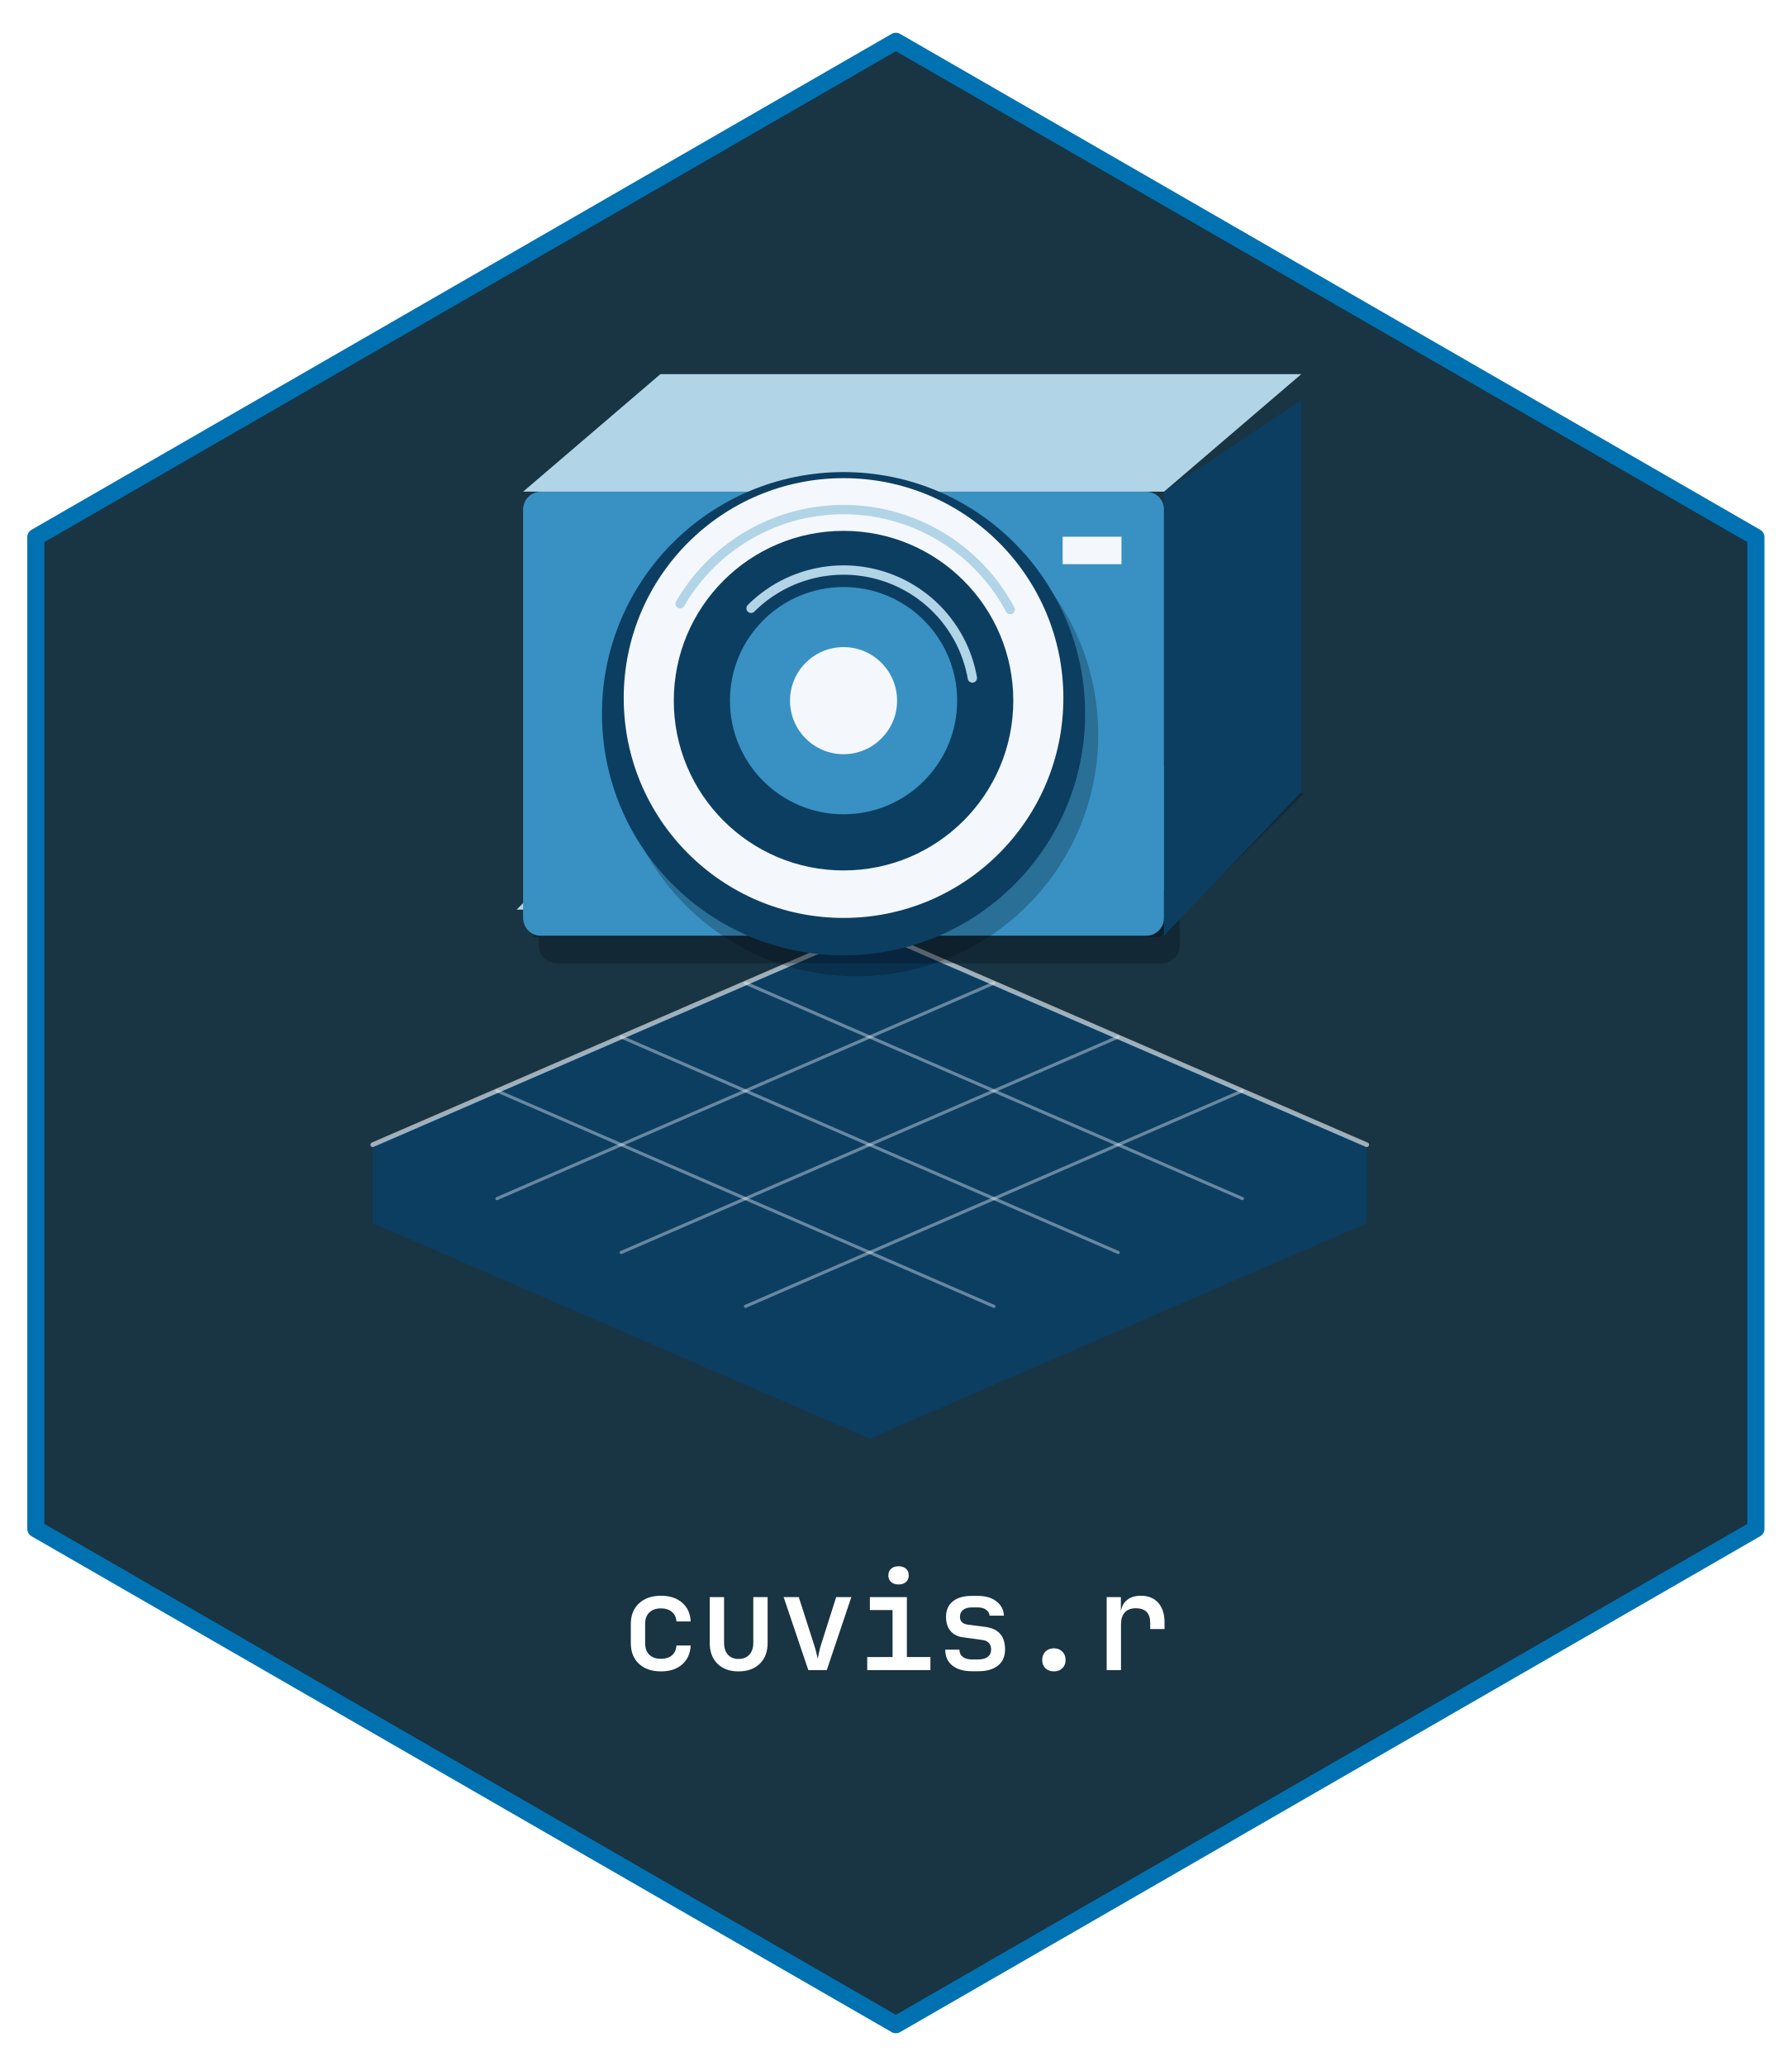
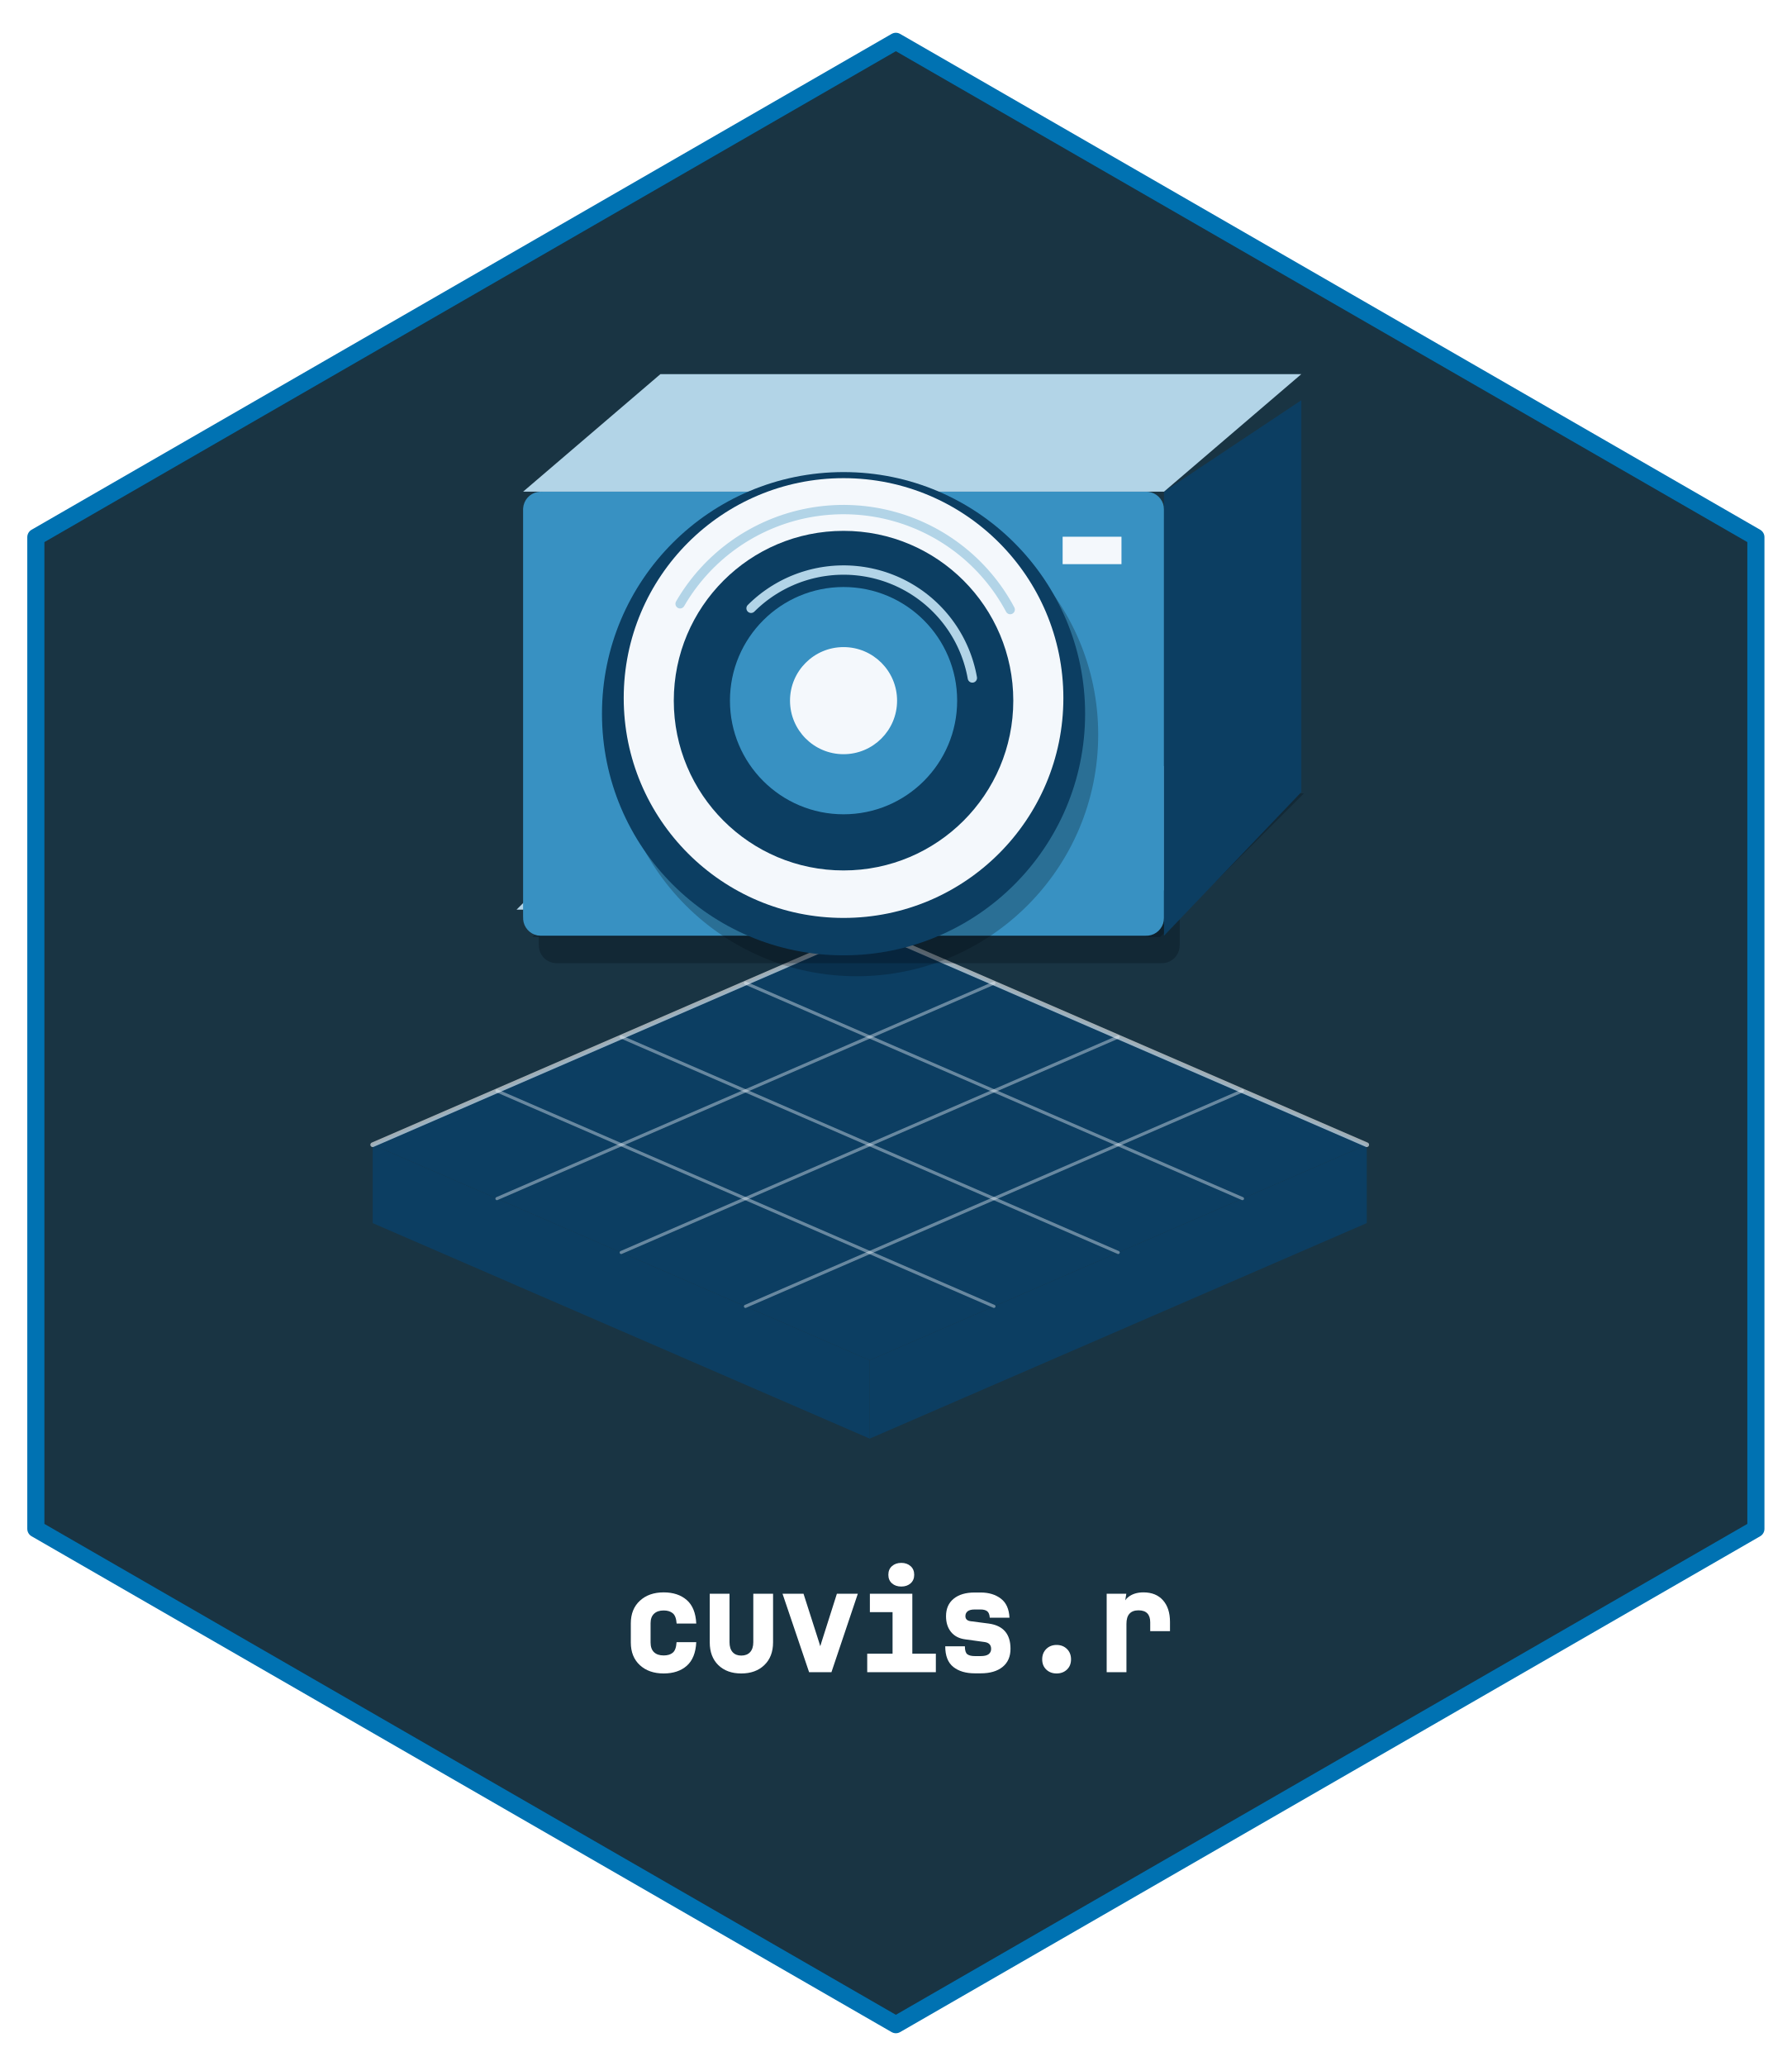
- <svg xmlns="http://www.w3.org/2000/svg" xmlns:xlink="http://www.w3.org/1999/xlink" width="432pt" height="498pt" viewBox="0 0 432 498">
+ <svg xmlns="http://www.w3.org/2000/svg" xmlns:xlink="http://www.w3.org/1999/xlink" width="432" height="498" viewBox="0 0 432 498">
  <defs>
    <g>
      <g id="glyph-0-0">
-         <path d="M 9.859 0.312 C 7.66 0.312 5.898 -0.289 4.578 -1.5 C 3.254 -2.719 2.594 -4.383 2.594 -6.5 L 2.594 -11.109 C 2.594 -13.211 3.254 -14.875 4.578 -16.094 C 5.898 -17.312 7.66 -17.922 9.859 -17.922 C 11.992 -17.922 13.695 -17.363 14.969 -16.25 C 16.25 -15.145 16.938 -13.633 17.031 -11.719 L 13.594 -11.719 C 13.531 -12.719 13.16 -13.492 12.484 -14.047 C 11.816 -14.598 10.941 -14.875 9.859 -14.875 C 8.68 -14.875 7.75 -14.547 7.062 -13.891 C 6.383 -13.242 6.047 -12.328 6.047 -11.141 L 6.047 -6.5 C 6.047 -5.281 6.383 -4.344 7.062 -3.688 C 7.75 -3.039 8.68 -2.719 9.859 -2.719 C 10.961 -2.719 11.844 -2.992 12.5 -3.547 C 13.164 -4.109 13.531 -4.898 13.594 -5.922 L 17.031 -5.922 C 16.938 -4.004 16.25 -2.484 14.969 -1.359 C 13.695 -0.242 11.992 0.312 9.859 0.312 Z M 9.859 0.312 " />
+         <path d="M 10.516 0.312 C 8.148 0.312 6.238 -0.352 4.781 -1.688 C 3.32 -3.031 2.594 -4.852 2.594 -7.156 L 2.594 -11.766 C 2.594 -14.055 3.32 -15.875 4.781 -17.219 C 6.238 -18.562 8.148 -19.234 10.516 -19.234 C 12.816 -19.234 14.672 -18.617 16.078 -17.391 C 17.484 -16.172 18.25 -14.281 18.375 -11.719 L 13.641 -11.719 C 13.555 -12.938 13.242 -13.766 12.703 -14.203 C 12.172 -14.648 11.441 -14.875 10.516 -14.875 C 9.516 -14.875 8.738 -14.609 8.188 -14.078 C 7.633 -13.555 7.359 -12.797 7.359 -11.797 L 7.359 -7.156 C 7.359 -6.125 7.633 -5.344 8.188 -4.812 C 8.738 -4.289 9.516 -4.031 10.516 -4.031 C 11.461 -4.031 12.195 -4.254 12.719 -4.703 C 13.25 -5.148 13.551 -5.992 13.625 -7.234 L 18.375 -7.234 C 18.25 -4.672 17.484 -2.77 16.078 -1.531 C 14.672 -0.301 12.816 0.312 10.516 0.312 Z M 10.516 0.312 " />
      </g>
      <g id="glyph-0-1">
-         <path d="M 9.562 0.312 C 7.438 0.312 5.75 -0.297 4.5 -1.516 C 3.25 -2.742 2.625 -4.414 2.625 -6.531 L 2.625 -17.594 L 6.078 -17.594 L 6.078 -6.562 C 6.078 -5.363 6.383 -4.414 7 -3.719 C 7.625 -3.031 8.477 -2.688 9.562 -2.688 C 10.676 -2.688 11.547 -3.031 12.172 -3.719 C 12.805 -4.414 13.125 -5.363 13.125 -6.562 L 13.125 -17.594 L 16.578 -17.594 L 16.578 -6.531 C 16.578 -4.414 15.941 -2.742 14.672 -1.516 C 13.398 -0.297 11.695 0.312 9.562 0.312 Z M 9.562 0.312 " />
+         <path d="M 10.219 0.312 C 7.914 0.312 6.07 -0.359 4.688 -1.703 C 3.312 -3.055 2.625 -4.883 2.625 -7.188 L 2.625 -18.906 L 7.391 -18.906 L 7.391 -7.219 C 7.391 -6.188 7.641 -5.391 8.141 -4.828 C 8.641 -4.273 9.332 -4 10.219 -4 C 11.133 -4 11.848 -4.273 12.359 -4.828 C 12.867 -5.391 13.125 -6.188 13.125 -7.219 L 13.125 -18.906 L 17.891 -18.906 L 17.891 -7.188 C 17.891 -4.883 17.188 -3.055 15.781 -1.703 C 14.383 -0.359 12.531 0.312 10.219 0.312 Z M 10.219 0.312 " />
      </g>
      <g id="glyph-0-2">
-         <path d="M 7.391 0 L 1.438 -17.594 L 5.094 -17.594 L 8.703 -6.344 C 8.922 -5.676 9.113 -5.016 9.281 -4.359 C 9.445 -3.711 9.57 -3.176 9.656 -2.75 C 9.75 -3.176 9.863 -3.711 10 -4.359 C 10.133 -5.016 10.312 -5.676 10.531 -6.344 L 14.109 -17.594 L 17.766 -17.594 L 11.844 0 Z M 7.391 0 " />
+         <path d="M 7.578 0 L 1.172 -18.906 L 6.234 -18.906 L 9.984 -7.203 C 10.203 -6.523 10.395 -5.852 10.562 -5.188 C 10.738 -4.52 10.66 -4.148 10.328 -4.078 C 9.984 -4.148 9.879 -4.516 10.016 -5.172 C 10.148 -5.836 10.332 -6.516 10.562 -7.203 L 14.281 -18.906 L 19.328 -18.906 L 12.969 0 Z M 7.578 0 " />
      </g>
      <g id="glyph-0-3">
-         <path d="M 2.594 0 L 2.594 -3.141 L 8.703 -3.141 L 8.703 -14.469 L 3.234 -14.469 L 3.234 -17.594 L 12.156 -17.594 L 12.156 -3.141 L 17.828 -3.141 L 17.828 0 Z M 10.156 -20.641 C 9.406 -20.641 8.805 -20.836 8.359 -21.234 C 7.91 -21.629 7.688 -22.156 7.688 -22.812 C 7.688 -23.5 7.91 -24.039 8.359 -24.438 C 8.805 -24.832 9.406 -25.031 10.156 -25.031 C 10.895 -25.031 11.488 -24.832 11.938 -24.438 C 12.383 -24.039 12.609 -23.5 12.609 -22.812 C 12.609 -22.156 12.383 -21.629 11.938 -21.234 C 11.488 -20.836 10.895 -20.641 10.156 -20.641 Z M 10.156 -20.641 " />
+         <path d="M 2.594 0 L 2.594 -4.453 L 8.703 -4.453 L 8.703 -14.469 L 3.234 -14.469 L 3.234 -18.906 L 13.469 -18.906 L 13.469 -4.453 L 19.141 -4.453 L 19.141 0 Z M 10.812 -20.641 C 9.895 -20.641 9.145 -20.895 8.562 -21.406 C 7.977 -21.926 7.688 -22.613 7.688 -23.469 C 7.688 -24.352 7.977 -25.051 8.562 -25.562 C 9.145 -26.082 9.895 -26.344 10.812 -26.344 C 11.719 -26.344 12.461 -26.082 13.047 -25.562 C 13.629 -25.051 13.922 -24.352 13.922 -23.469 C 13.922 -22.613 13.629 -21.926 13.047 -21.406 C 12.461 -20.895 11.719 -20.641 10.812 -20.641 Z M 10.812 -20.641 " />
      </g>
      <g id="glyph-0-4">
-         <path d="M 8.891 0.281 C 6.867 0.281 5.281 -0.176 4.125 -1.094 C 2.977 -2.008 2.406 -3.285 2.406 -4.922 L 5.828 -4.922 C 5.828 -4.18 6.094 -3.602 6.625 -3.188 C 7.156 -2.77 7.91 -2.562 8.891 -2.562 L 10.297 -2.562 C 11.305 -2.562 12.086 -2.77 12.641 -3.188 C 13.191 -3.602 13.469 -4.191 13.469 -4.953 C 13.469 -6.297 12.754 -7.066 11.328 -7.266 L 6.688 -7.906 C 5.383 -8.07 4.375 -8.586 3.656 -9.453 C 2.945 -10.316 2.594 -11.441 2.594 -12.828 C 2.594 -14.43 3.133 -15.676 4.219 -16.562 C 5.312 -17.445 6.848 -17.891 8.828 -17.891 L 10.266 -17.891 C 12.109 -17.891 13.598 -17.453 14.734 -16.578 C 15.879 -15.703 16.484 -14.551 16.547 -13.125 L 13.094 -13.125 C 13.051 -13.695 12.773 -14.172 12.266 -14.547 C 11.766 -14.922 11.098 -15.109 10.266 -15.109 L 8.828 -15.109 C 7.91 -15.109 7.203 -14.906 6.703 -14.5 C 6.203 -14.094 5.953 -13.547 5.953 -12.859 C 5.953 -11.773 6.562 -11.145 7.781 -10.969 L 12.125 -10.406 C 15.258 -9.977 16.828 -8.172 16.828 -4.984 C 16.828 -3.305 16.258 -2.008 15.125 -1.094 C 14 -0.176 12.391 0.281 10.297 0.281 Z M 8.891 0.281 " />
+         <path d="M 9.547 0.281 C 7.367 0.281 5.633 -0.234 4.344 -1.266 C 3.051 -2.297 2.406 -3.953 2.406 -6.234 L 7.141 -6.234 C 7.141 -5.266 7.332 -4.629 7.719 -4.328 C 8.113 -4.023 8.723 -3.875 9.547 -3.875 L 10.953 -3.875 C 11.816 -3.875 12.453 -4.023 12.859 -4.328 C 13.266 -4.641 13.469 -5.066 13.469 -5.609 C 13.469 -6.566 12.941 -7.117 11.891 -7.266 L 7.25 -7.906 C 5.781 -8.094 4.633 -8.68 3.812 -9.672 C 3 -10.672 2.594 -11.941 2.594 -13.484 C 2.594 -15.297 3.207 -16.703 4.438 -17.703 C 5.664 -18.703 7.348 -19.203 9.484 -19.203 L 10.922 -19.203 C 12.91 -19.203 14.547 -18.707 15.828 -17.719 C 17.109 -16.738 17.797 -15.207 17.891 -13.125 L 13.141 -13.125 C 13.086 -13.906 12.875 -14.43 12.5 -14.703 C 12.133 -14.973 11.609 -15.109 10.922 -15.109 L 9.484 -15.109 C 8.723 -15.109 8.16 -14.961 7.797 -14.672 C 7.441 -14.379 7.266 -13.992 7.266 -13.516 C 7.266 -12.805 7.688 -12.395 8.531 -12.281 L 12.875 -11.719 C 16.383 -11.238 18.141 -9.211 18.141 -5.641 C 18.141 -3.754 17.504 -2.297 16.234 -1.266 C 14.961 -0.234 13.203 0.281 10.953 0.281 Z M 9.547 0.281 " />
      </g>
      <g id="glyph-0-5">
-         <path d="M 9.594 0.312 C 8.77 0.312 8.094 0.062 7.562 -0.438 C 7.039 -0.938 6.781 -1.602 6.781 -2.438 C 6.781 -3.27 7.039 -3.945 7.562 -4.469 C 8.094 -4.988 8.77 -5.25 9.594 -5.25 C 10.426 -5.25 11.102 -4.988 11.625 -4.469 C 12.156 -3.945 12.422 -3.27 12.422 -2.438 C 12.422 -1.602 12.156 -0.938 11.625 -0.438 C 11.102 0.062 10.426 0.312 9.594 0.312 Z M 9.594 0.312 " />
+         <path d="M 10.25 0.312 C 9.25 0.312 8.422 0 7.766 -0.625 C 7.109 -1.25 6.781 -2.07 6.781 -3.094 C 6.781 -4.113 7.109 -4.945 7.766 -5.594 C 8.422 -6.238 9.25 -6.562 10.25 -6.562 C 11.258 -6.562 12.094 -6.238 12.75 -5.594 C 13.406 -4.945 13.734 -4.113 13.734 -3.094 C 13.734 -2.07 13.406 -1.25 12.75 -0.625 C 12.094 0 11.258 0.312 10.25 0.312 Z M 10.25 0.312 " />
      </g>
      <g id="glyph-0-6">
-         <path d="M 3.328 0 L 3.328 -17.594 L 6.75 -17.594 L 6.75 -14.141 C 6.926 -15.316 7.426 -16.238 8.25 -16.906 C 9.082 -17.582 10.18 -17.922 11.547 -17.922 C 13.359 -17.922 14.766 -17.352 15.766 -16.219 C 16.773 -15.094 17.281 -13.504 17.281 -11.453 L 17.281 -9.891 L 13.828 -9.891 L 13.828 -11.359 C 13.828 -13.723 12.664 -14.906 10.344 -14.906 C 9.188 -14.906 8.301 -14.566 7.688 -13.891 C 7.082 -13.223 6.781 -12.25 6.781 -10.969 L 6.781 0 Z M 3.328 0 " />
+         <path d="M 3.328 0 L 3.328 -18.906 L 8.062 -18.906 L 7.406 -14.797 C 7.176 -16.203 7.535 -17.289 8.484 -18.062 C 9.441 -18.844 10.68 -19.234 12.203 -19.234 C 14.211 -19.234 15.781 -18.598 16.906 -17.328 C 18.031 -16.066 18.594 -14.328 18.594 -12.109 L 18.594 -9.891 L 13.828 -9.891 L 13.828 -12.016 C 13.828 -13.941 12.883 -14.906 11 -14.906 C 10.039 -14.906 9.316 -14.633 8.828 -14.094 C 8.336 -13.562 8.094 -12.738 8.094 -11.625 L 8.094 0 Z M 3.328 0 " />
      </g>
    </g>
  </defs>
  <path fill-rule="nonzero" fill="rgb(9.804%, 20.392%, 26.275%)" fill-opacity="1" stroke-width="4.125" stroke-linecap="round" stroke-linejoin="round" stroke="rgb(0%, 44.706%, 69.804%)" stroke-opacity="1" stroke-miterlimit="10" d="M 216 9.961 L 423.359 129.48 L 423.359 368.52 L 216 488.039 L 8.641 368.52 L 8.641 129.48 Z M 216 9.961 " />
  <path fill-rule="nonzero" fill="rgb(4.706%, 24.314%, 38.431%)" fill-opacity="1" d="M 89.855 275.934 L 209.691 327.883 L 209.691 346.773 L 89.855 294.824 Z M 89.855 275.934 " />
  <path fill-rule="nonzero" fill="rgb(4.706%, 24.314%, 38.431%)" fill-opacity="1" d="M 209.691 327.883 L 329.531 275.934 L 329.531 294.824 L 209.691 346.773 Z M 209.691 327.883 " />
  <path fill-rule="nonzero" fill="rgb(4.706%, 24.314%, 38.431%)" fill-opacity="1" d="M 89.855 275.934 L 209.691 223.984 L 329.531 275.934 L 209.691 327.883 Z M 89.855 275.934 " />
  <path fill="none" stroke-width="0.75" stroke-linecap="round" stroke-linejoin="round" stroke="rgb(95.686%, 97.255%, 98.824%)" stroke-opacity="0.4" stroke-miterlimit="10" d="M 119.816 262.945 L 239.652 314.895 " />
  <path fill="none" stroke-width="0.75" stroke-linecap="round" stroke-linejoin="round" stroke="rgb(95.686%, 97.255%, 98.824%)" stroke-opacity="0.4" stroke-miterlimit="10" d="M 179.734 314.895 L 299.57 262.945 " />
  <path fill="none" stroke-width="0.75" stroke-linecap="round" stroke-linejoin="round" stroke="rgb(95.686%, 97.255%, 98.824%)" stroke-opacity="0.4" stroke-miterlimit="10" d="M 149.773 249.961 L 269.609 301.906 " />
  <path fill="none" stroke-width="0.75" stroke-linecap="round" stroke-linejoin="round" stroke="rgb(95.686%, 97.255%, 98.824%)" stroke-opacity="0.4" stroke-miterlimit="10" d="M 149.773 301.906 L 269.609 249.961 " />
  <path fill="none" stroke-width="0.75" stroke-linecap="round" stroke-linejoin="round" stroke="rgb(95.686%, 97.255%, 98.824%)" stroke-opacity="0.4" stroke-miterlimit="10" d="M 179.734 236.973 L 299.57 288.922 " />
  <path fill="none" stroke-width="0.75" stroke-linecap="round" stroke-linejoin="round" stroke="rgb(95.686%, 97.255%, 98.824%)" stroke-opacity="0.4" stroke-miterlimit="10" d="M 119.816 288.922 L 239.652 236.973 " />
  <path fill="none" stroke-width="1.125" stroke-linecap="round" stroke-linejoin="round" stroke="rgb(95.686%, 97.255%, 98.824%)" stroke-opacity="0.62" stroke-miterlimit="10" d="M 89.855 275.934 L 209.691 223.984 L 329.531 275.934 " />
  <path fill-rule="nonzero" fill="rgb(1.176%, 3.922%, 7.059%)" fill-opacity="0.251" d="M 128.328 225.875 L 279.703 225.875 L 314.391 191.242 L 163.02 191.242 Z M 128.328 225.875 " />
  <path fill-rule="nonzero" fill="rgb(69.804%, 83.137%, 90.588%)" fill-opacity="1" d="M 124.547 219.262 L 275.918 219.262 L 310.609 184.633 L 159.234 184.633 Z M 124.547 219.262 " />
  <path fill-rule="nonzero" fill="rgb(1.176%, 3.922%, 7.059%)" fill-opacity="0.278" d="M 134.188 232.172 L 280.152 232.172 L 279.98 232.168 L 280.668 232.141 L 281.344 232.004 L 281.988 231.758 L 282.582 231.414 L 283.117 230.977 L 283.574 230.461 L 283.941 229.879 L 284.211 229.246 L 284.379 228.578 L 284.434 227.891 L 284.434 129.41 L 284.379 128.723 L 284.211 128.055 L 283.941 127.418 L 283.574 126.836 L 283.117 126.32 L 282.582 125.887 L 281.988 125.543 L 281.344 125.297 L 280.668 125.16 L 280.152 125.129 L 134.188 125.129 L 134.703 125.16 L 134.016 125.133 L 133.332 125.215 L 132.672 125.406 L 132.047 125.703 L 131.48 126.094 L 130.984 126.57 L 130.57 127.121 L 130.25 127.73 L 130.031 128.387 L 129.922 129.066 L 129.906 129.41 L 129.906 227.891 L 129.922 227.547 L 129.922 228.234 L 130.031 228.914 L 130.25 229.566 L 130.57 230.18 L 130.984 230.73 L 131.48 231.207 L 132.047 231.598 L 132.672 231.895 L 133.332 232.086 L 134.016 232.168 Z M 134.188 232.172 " />
  <path fill-rule="nonzero" fill="rgb(21.961%, 56.863%, 76.078%)" fill-opacity="1" d="M 130.402 225.559 L 276.367 225.559 L 276.195 225.555 L 276.883 225.527 L 277.559 225.391 L 278.203 225.148 L 278.801 224.801 L 279.332 224.367 L 279.789 223.852 L 280.16 223.27 L 280.43 222.633 L 280.594 221.965 L 280.648 221.277 L 280.648 122.797 L 280.594 122.109 L 280.43 121.441 L 280.16 120.809 L 279.789 120.227 L 279.332 119.711 L 278.801 119.273 L 278.203 118.93 L 277.559 118.684 L 276.883 118.547 L 276.367 118.516 L 130.402 118.516 L 130.922 118.547 L 130.23 118.52 L 129.547 118.602 L 128.887 118.793 L 128.262 119.09 L 127.695 119.48 L 127.199 119.957 L 126.785 120.508 L 126.465 121.121 L 126.246 121.773 L 126.137 122.453 L 126.121 122.797 L 126.121 221.277 L 126.137 220.934 L 126.137 221.621 L 126.246 222.305 L 126.465 222.957 L 126.785 223.566 L 127.199 224.117 L 127.695 224.594 L 128.262 224.988 L 128.887 225.281 L 129.547 225.473 L 130.23 225.555 Z M 130.402 225.559 " />
  <path fill-rule="nonzero" fill="rgb(4.706%, 24.314%, 38.431%)" fill-opacity="1" d="M 280.648 225.559 L 313.762 190.93 L 313.762 96.477 L 280.648 118.516 Z M 280.648 225.559 " />
  <path fill-rule="nonzero" fill="rgb(69.804%, 83.137%, 90.588%)" fill-opacity="1" d="M 126.121 118.516 L 159.234 90.18 L 313.762 90.18 L 280.648 118.516 Z M 126.121 118.516 " />
  <path fill-rule="nonzero" fill="rgb(1.176%, 3.922%, 7.059%)" fill-opacity="0.251" d="M 264.785 177.074 C 264.785 209.242 238.707 235.32 206.539 235.32 C 174.371 235.32 148.293 209.242 148.293 177.074 C 148.293 144.906 174.371 118.832 206.539 118.832 C 238.707 118.832 264.785 144.906 264.785 177.074 " />
  <path fill-rule="nonzero" fill="rgb(4.706%, 24.314%, 38.431%)" fill-opacity="1" d="M 261.629 172.039 C 261.629 204.207 235.555 230.281 203.387 230.281 C 171.219 230.281 145.141 204.207 145.141 172.039 C 145.141 139.871 171.219 113.793 203.387 113.793 C 235.555 113.793 261.629 139.871 261.629 172.039 " />
  <path fill-rule="nonzero" fill="rgb(95.686%, 97.255%, 98.824%)" fill-opacity="1" d="M 256.387 168.262 C 256.387 197.531 232.656 221.262 203.387 221.262 C 174.113 221.262 150.383 197.531 150.383 168.262 C 150.383 138.988 174.113 115.258 203.387 115.258 C 232.656 115.258 256.387 138.988 256.387 168.262 " />
  <path fill="none" stroke-width="2.25" stroke-linecap="round" stroke-linejoin="round" stroke="rgb(69.804%, 83.137%, 90.588%)" stroke-opacity="1" stroke-miterlimit="10" d="M 243.566 146.934 L 242.977 145.859 L 242.355 144.801 L 241.707 143.762 L 241.035 142.738 L 240.332 141.734 L 239.602 140.75 L 238.844 139.785 L 238.062 138.844 L 237.258 137.922 L 236.426 137.02 L 235.57 136.145 L 234.691 135.289 L 233.789 134.457 L 232.867 133.652 L 231.922 132.871 L 230.957 132.117 L 229.969 131.387 L 228.965 130.688 L 227.941 130.012 L 226.902 129.363 L 225.844 128.746 L 224.766 128.156 L 223.676 127.598 L 222.57 127.066 L 221.453 126.562 L 220.32 126.094 L 219.176 125.652 L 218.02 125.242 L 216.855 124.863 L 215.676 124.52 L 214.492 124.203 L 213.297 123.922 L 212.098 123.668 L 210.891 123.453 L 209.68 123.266 L 208.461 123.113 L 207.242 122.992 L 206.02 122.906 L 204.793 122.852 L 203.566 122.828 L 202.34 122.84 L 201.113 122.887 L 199.891 122.965 L 198.668 123.074 L 197.449 123.219 L 196.238 123.395 L 195.027 123.602 L 193.824 123.844 L 192.629 124.117 L 191.441 124.422 L 190.262 124.758 L 189.094 125.129 L 187.934 125.527 L 186.785 125.961 L 185.652 126.422 L 184.527 126.914 L 183.418 127.438 L 182.324 127.988 L 181.246 128.57 L 180.18 129.18 L 179.133 129.816 L 178.105 130.484 L 177.094 131.18 L 176.105 131.898 L 175.133 132.645 L 174.18 133.418 L 173.25 134.219 L 172.344 135.043 L 171.457 135.887 L 170.594 136.758 L 169.758 137.652 L 168.941 138.57 L 168.152 139.508 L 167.391 140.465 L 166.652 141.441 L 165.941 142.441 L 165.258 143.457 L 164.602 144.492 L 163.977 145.543 " />
  <path fill-rule="nonzero" fill="rgb(4.706%, 24.314%, 38.431%)" fill-opacity="1" d="M 244.312 168.891 C 244.312 191.492 225.988 209.816 203.387 209.816 C 180.781 209.816 162.457 191.492 162.457 168.891 C 162.457 146.285 180.781 127.961 203.387 127.961 C 225.988 127.961 244.312 146.285 244.312 168.891 " />
  <path fill-rule="nonzero" fill="rgb(21.961%, 56.863%, 76.078%)" fill-opacity="1" d="M 230.777 168.891 C 230.777 184.016 218.512 196.281 203.387 196.281 C 188.258 196.281 175.996 184.016 175.996 168.891 C 175.996 153.762 188.258 141.5 203.387 141.5 C 218.512 141.5 230.777 153.762 230.777 168.891 " />
  <path fill-rule="nonzero" fill="rgb(95.686%, 97.255%, 98.824%)" fill-opacity="1" d="M 216.293 168.891 C 216.293 176.02 210.516 181.797 203.387 181.797 C 196.258 181.797 190.477 176.02 190.477 168.891 C 190.477 161.762 196.258 155.98 203.387 155.98 C 210.516 155.98 216.293 161.762 216.293 168.891 " />
  <path fill="none" stroke-width="2.25" stroke-linecap="round" stroke-linejoin="round" stroke="rgb(69.804%, 83.137%, 90.588%)" stroke-opacity="1" stroke-miterlimit="10" d="M 234.441 163.422 L 234.281 162.57 L 234.094 161.719 L 233.883 160.875 L 233.648 160.039 L 233.395 159.207 L 233.113 158.383 L 232.812 157.566 L 232.488 156.762 L 232.141 155.965 L 231.773 155.176 L 231.383 154.398 L 230.973 153.633 L 230.539 152.879 L 230.086 152.137 L 229.613 151.406 L 229.117 150.691 L 228.605 149.988 L 228.074 149.301 L 227.52 148.625 L 226.953 147.969 L 226.363 147.328 L 225.758 146.703 L 225.137 146.094 L 224.496 145.504 L 223.844 144.93 L 223.172 144.375 L 222.488 143.84 L 221.785 143.32 L 221.07 142.824 L 220.344 142.348 L 219.605 141.891 L 218.852 141.453 L 218.086 141.035 L 217.309 140.641 L 216.523 140.27 L 215.727 139.918 L 214.922 139.59 L 214.105 139.281 L 213.281 138.996 L 212.453 138.734 L 211.613 138.496 L 210.77 138.281 L 209.922 138.09 L 209.066 137.922 L 208.207 137.777 L 207.348 137.656 L 206.48 137.559 L 205.613 137.484 L 204.742 137.434 L 203.875 137.41 L 203.004 137.41 L 202.133 137.43 L 201.262 137.477 L 200.395 137.547 L 199.527 137.645 L 198.664 137.762 L 197.805 137.902 L 196.953 138.07 L 196.102 138.258 L 195.258 138.469 L 194.418 138.707 L 193.586 138.965 L 192.762 139.246 L 191.949 139.551 L 191.141 139.875 L 190.344 140.227 L 189.555 140.594 L 188.777 140.988 L 188.012 141.402 L 187.258 141.836 L 186.516 142.289 L 185.785 142.766 L 185.07 143.262 L 184.367 143.773 L 183.68 144.309 L 183.008 144.863 L 182.352 145.434 L 181.711 146.02 L 181.086 146.629 " />
  <path fill-rule="nonzero" fill="rgb(95.686%, 97.255%, 98.824%)" fill-opacity="1" d="M 256.262 135.988 L 270.348 135.988 L 270.344 135.988 L 270.363 135.988 L 270.371 135.984 L 270.375 135.98 L 270.383 135.977 L 270.391 135.969 L 270.398 135.953 L 270.398 129.414 L 270.391 129.398 L 270.383 129.395 L 270.371 129.383 L 270.363 129.379 L 256.262 129.379 L 256.27 129.379 L 256.25 129.379 L 256.227 129.391 L 256.215 129.402 L 256.211 129.41 L 256.211 129.418 L 256.207 129.426 L 256.207 135.938 L 256.207 135.934 L 256.207 135.941 L 256.211 135.949 L 256.211 135.957 L 256.215 135.965 L 256.234 135.984 L 256.242 135.984 L 256.25 135.988 Z M 256.262 135.988 " />
  <g fill="rgb(100%, 100%, 100%)" fill-opacity="1">
-     <use xlink:href="#glyph-0-0" x="149.5" y="402.569" />
-     <use xlink:href="#glyph-0-1" x="168.5" y="402.569" />
-     <use xlink:href="#glyph-0-2" x="187.5" y="402.569" />
-     <use xlink:href="#glyph-0-3" x="206.5" y="402.569" />
-     <use xlink:href="#glyph-0-4" x="225.5" y="402.569" />
-     <use xlink:href="#glyph-0-5" x="244.5" y="402.569" />
-     <use xlink:href="#glyph-0-6" x="263.5" y="402.569" />
+     <use xlink:href="#glyph-0-0" x="149.5" y="403.069" />
+     <use xlink:href="#glyph-0-1" x="168.5" y="403.069" />
+     <use xlink:href="#glyph-0-2" x="187.5" y="403.069" />
+     <use xlink:href="#glyph-0-3" x="206.5" y="403.069" />
+     <use xlink:href="#glyph-0-4" x="225.5" y="403.069" />
+     <use xlink:href="#glyph-0-5" x="244.5" y="403.069" />
+     <use xlink:href="#glyph-0-6" x="263.5" y="403.069" />
  </g>
</svg>
